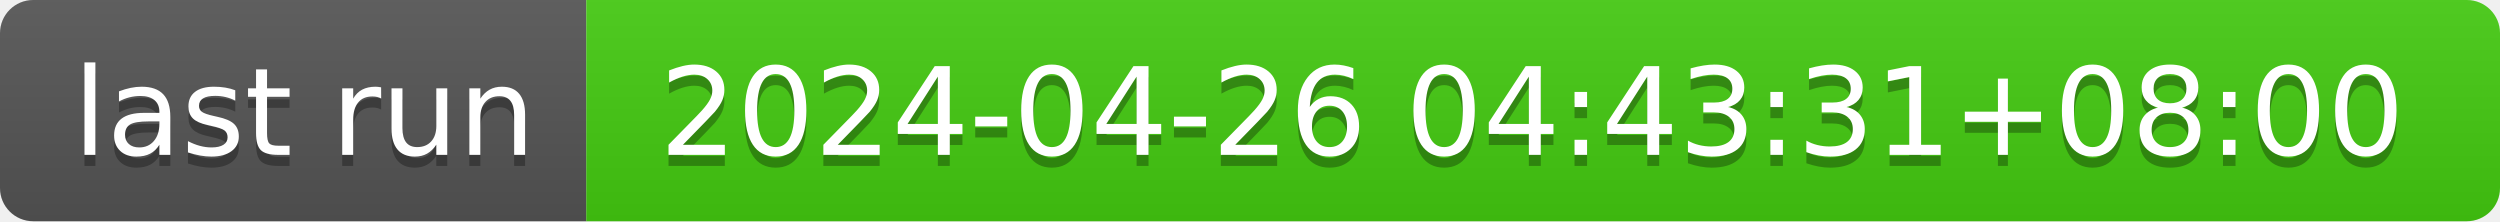
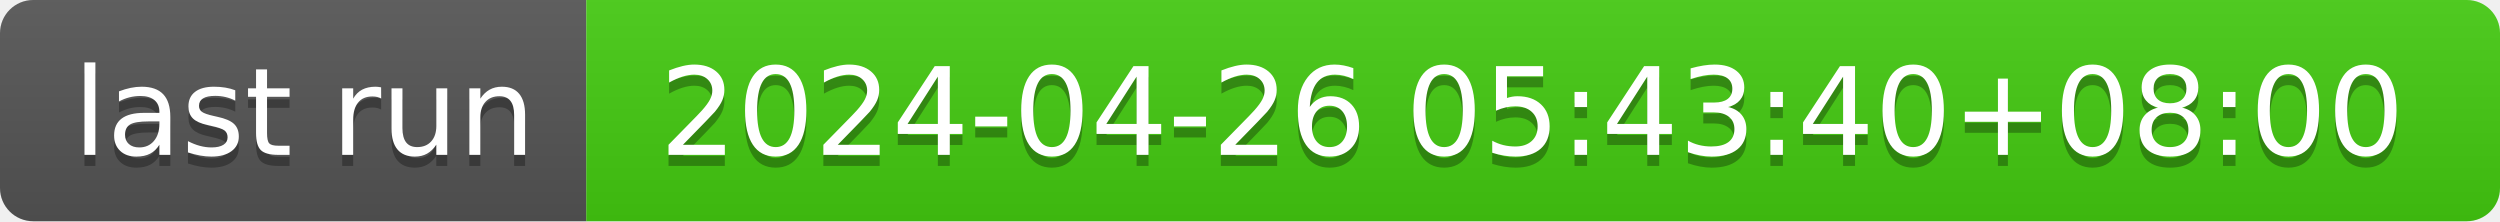
- <svg xmlns="http://www.w3.org/2000/svg" width="226" height="20" role="img" aria-label="last run: 2024-04-26 04:43:31+08:00">
+ <svg xmlns="http://www.w3.org/2000/svg" width="226" height="20" role="img" aria-label="last run: 2024-04-26 05:43:40+08:00">
  <linearGradient id="s" x2="0" y2="100%">
    <stop offset="0" stop-color="#bbb" stop-opacity=".1" />
    <stop offset="1" stop-opacity=".1" />
  </linearGradient>
  <clipPath id="r">
    <rect width="226" height="20" rx="3" fill="#fff" />
  </clipPath>
  <g clip-path="url(#r)">
    <rect width="53" height="20" fill="#555" />
    <rect x="53" width="173" height="20" fill="#4c1" />
    <rect width="226" height="20" fill="url(#s)" />
  </g>
  <g fill="#fff" text-anchor="middle" font-family="Verdana,Geneva,DejaVu Sans,sans-serif" text-rendering="geometricPrecision" font-size="110">
    <text aria-hidden="true" x="275" y="150" fill="#010101" fill-opacity=".3" transform="scale(.1)" textLength="430">last run</text>
    <text x="275" y="140" transform="scale(.1)" fill="#fff" textLength="430">last run</text>
-     <text aria-hidden="true" x="1385" y="150" fill="#010101" fill-opacity=".3" transform="scale(.1)" textLength="1630">2024-04-26 04:43:31+08:00</text>
-     <text x="1385" y="140" transform="scale(.1)" fill="#fff" textLength="1630">2024-04-26 04:43:31+08:00</text>
+     <text aria-hidden="true" x="1385" y="150" fill="#010101" fill-opacity=".3" transform="scale(.1)" textLength="1630">2024-04-26 05:43:40+08:00</text>
+     <text x="1385" y="140" transform="scale(.1)" fill="#fff" textLength="1630">2024-04-26 05:43:40+08:00</text>
  </g>
</svg>
